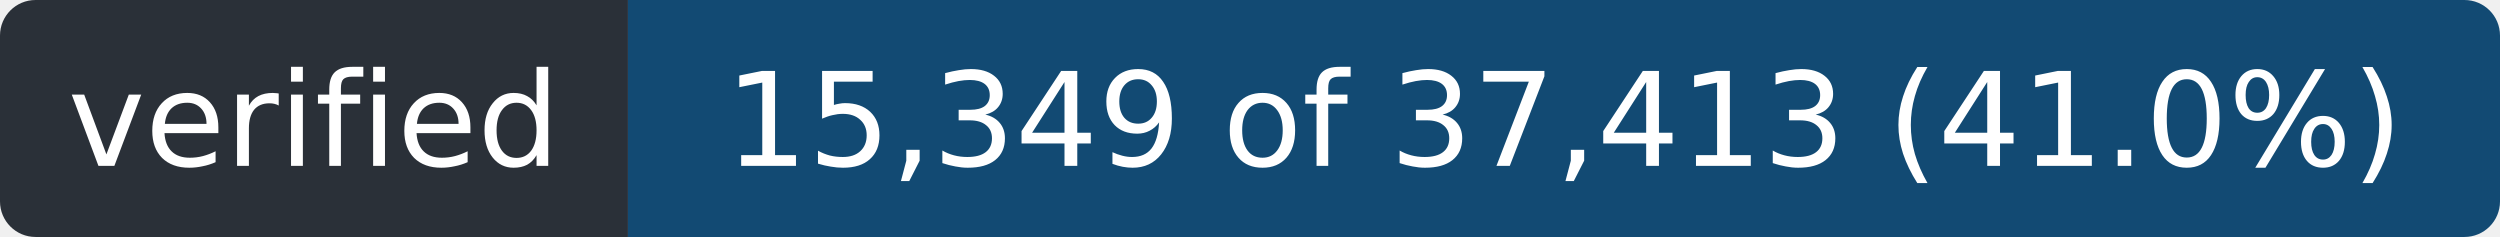
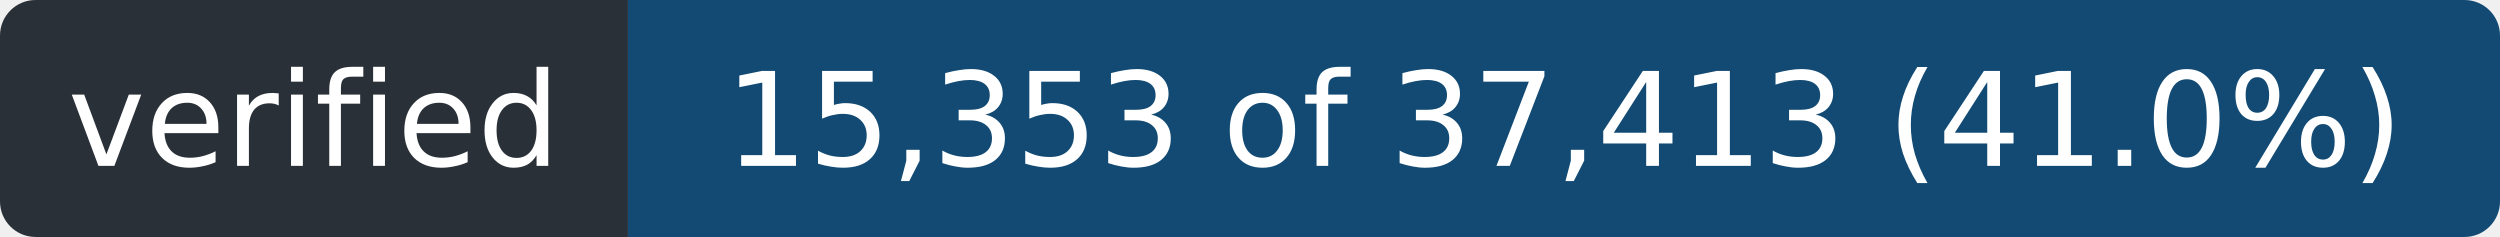
- <svg xmlns="http://www.w3.org/2000/svg" width="211" height="20" role="img" aria-label="verified: 15,349 of 37,413 (41.0%)">
+ <svg xmlns="http://www.w3.org/2000/svg" width="211" height="20" role="img" aria-label="verified: 15,353 of 37,413 (41.0%)">
  <clipPath id="r">
    <rect width="211" height="20" rx="3" />
  </clipPath>
  <g clip-path="url(#r)">
    <rect width="53" height="20" fill="#2a3038" />
    <rect x="53" width="158" height="20" fill="#124a73" />
  </g>
  <g fill="#fff" font-family="Verdana,Geneva,DejaVu Sans,sans-serif" font-size="11" text-anchor="middle">
    <text x="26.5" y="14" textLength="41">verified</text>
-     <text x="132.0" y="14" textLength="146">15,349 of 37,413 (41.0%)</text>
+     <text x="132.0" y="14" textLength="146">15,353 of 37,413 (41.0%)</text>
  </g>
</svg>
